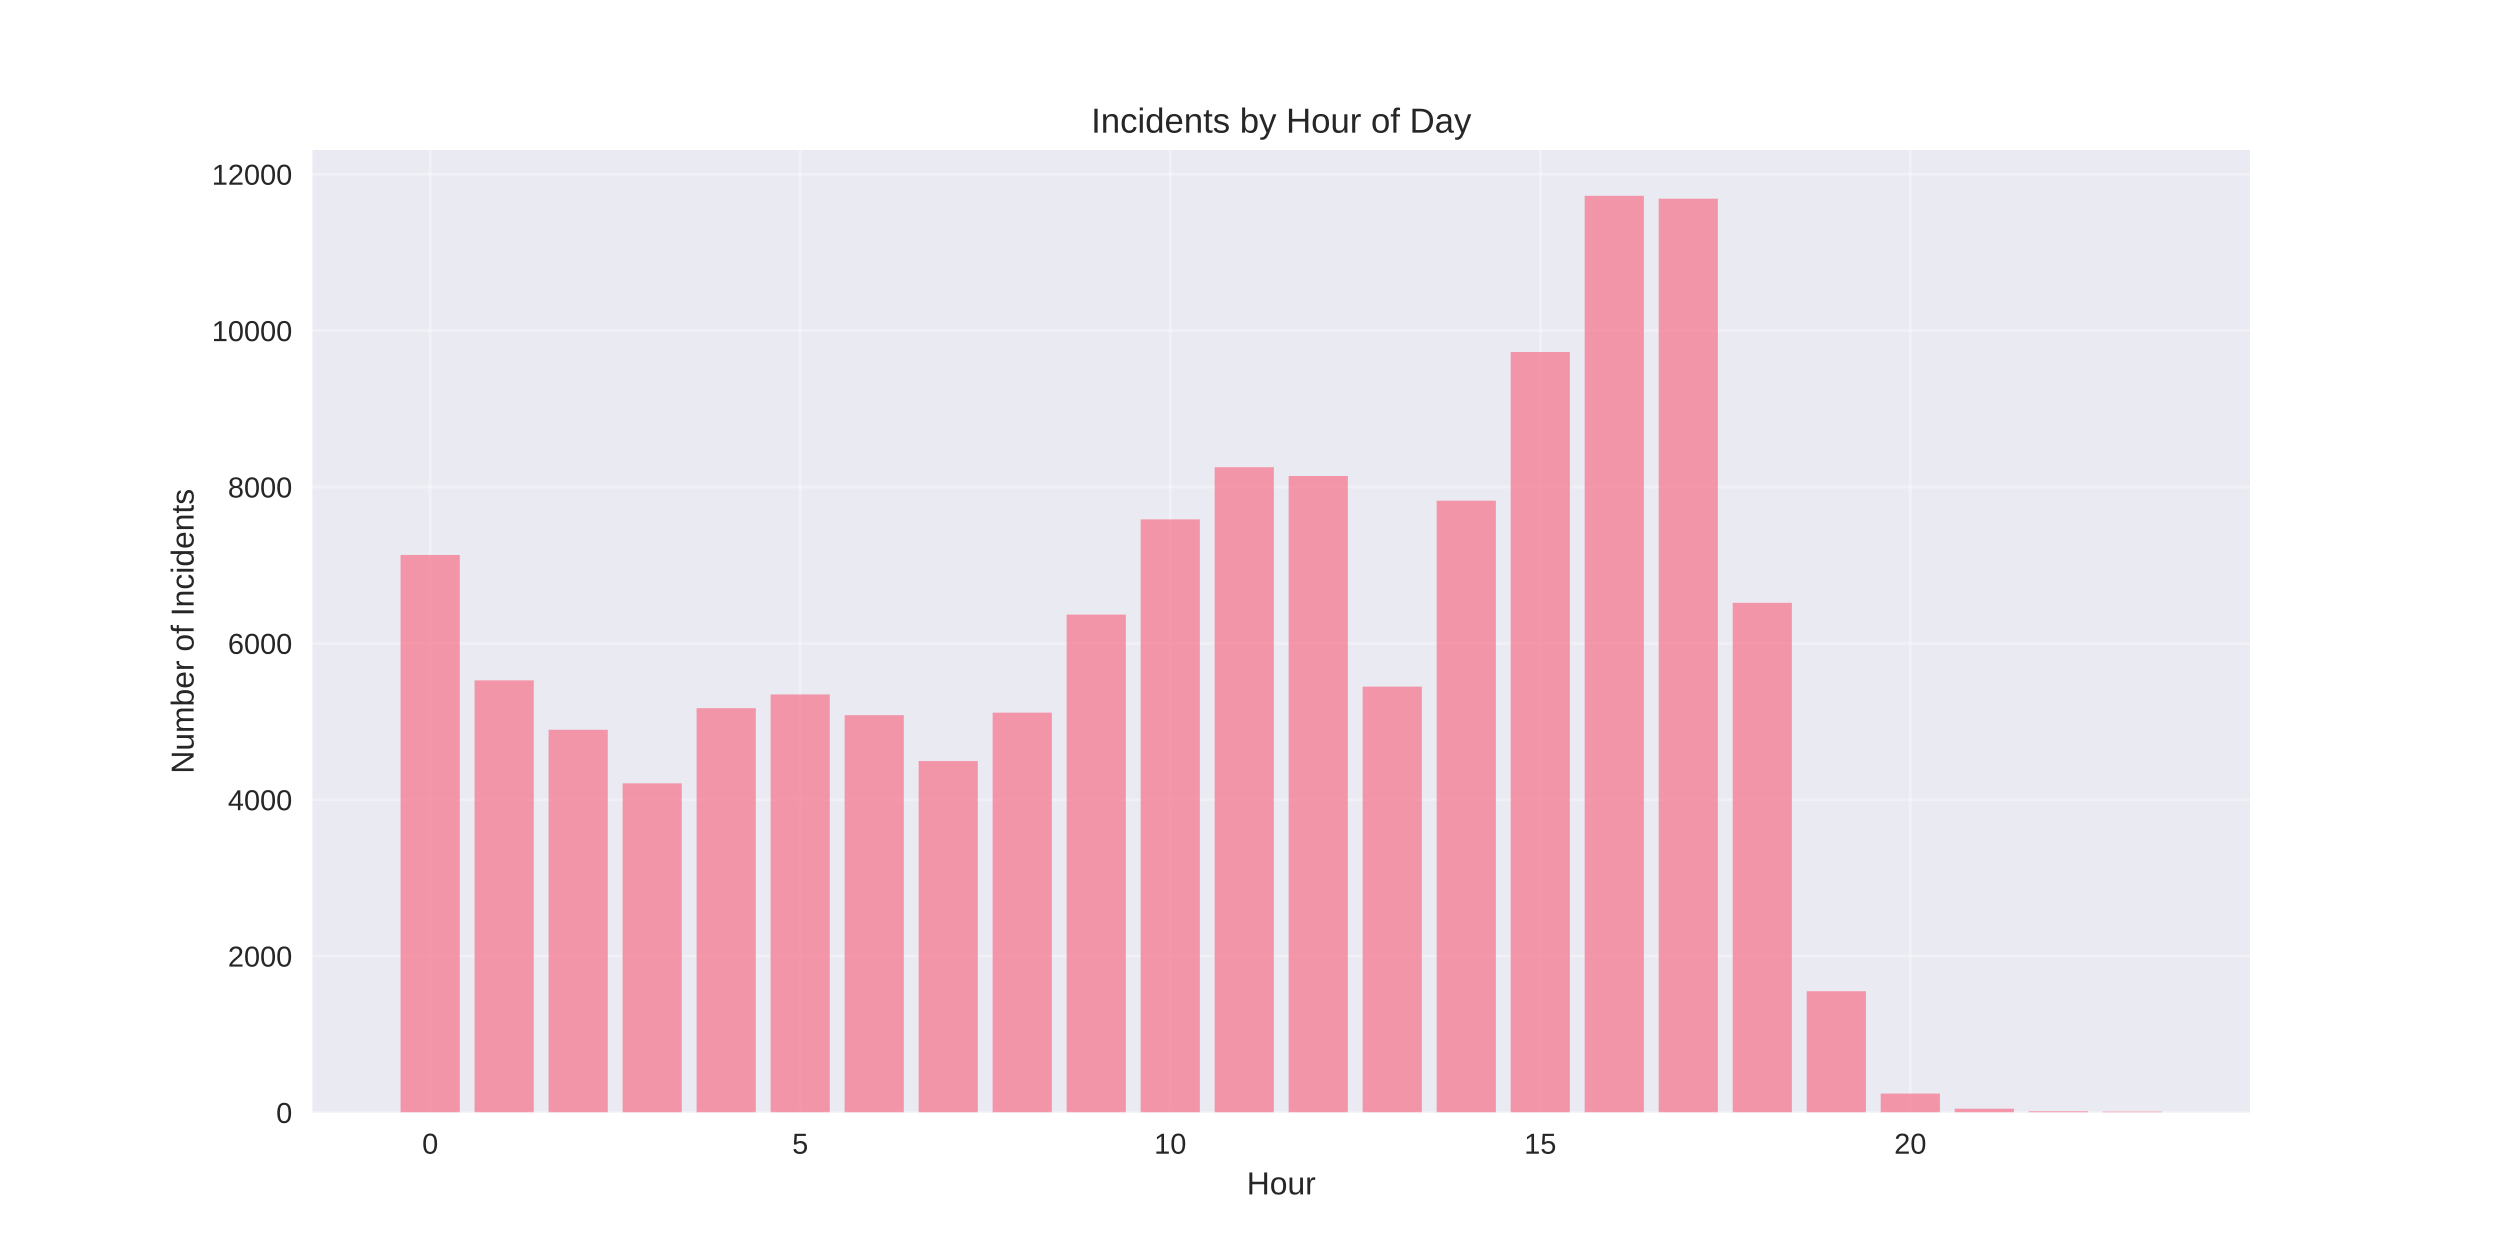
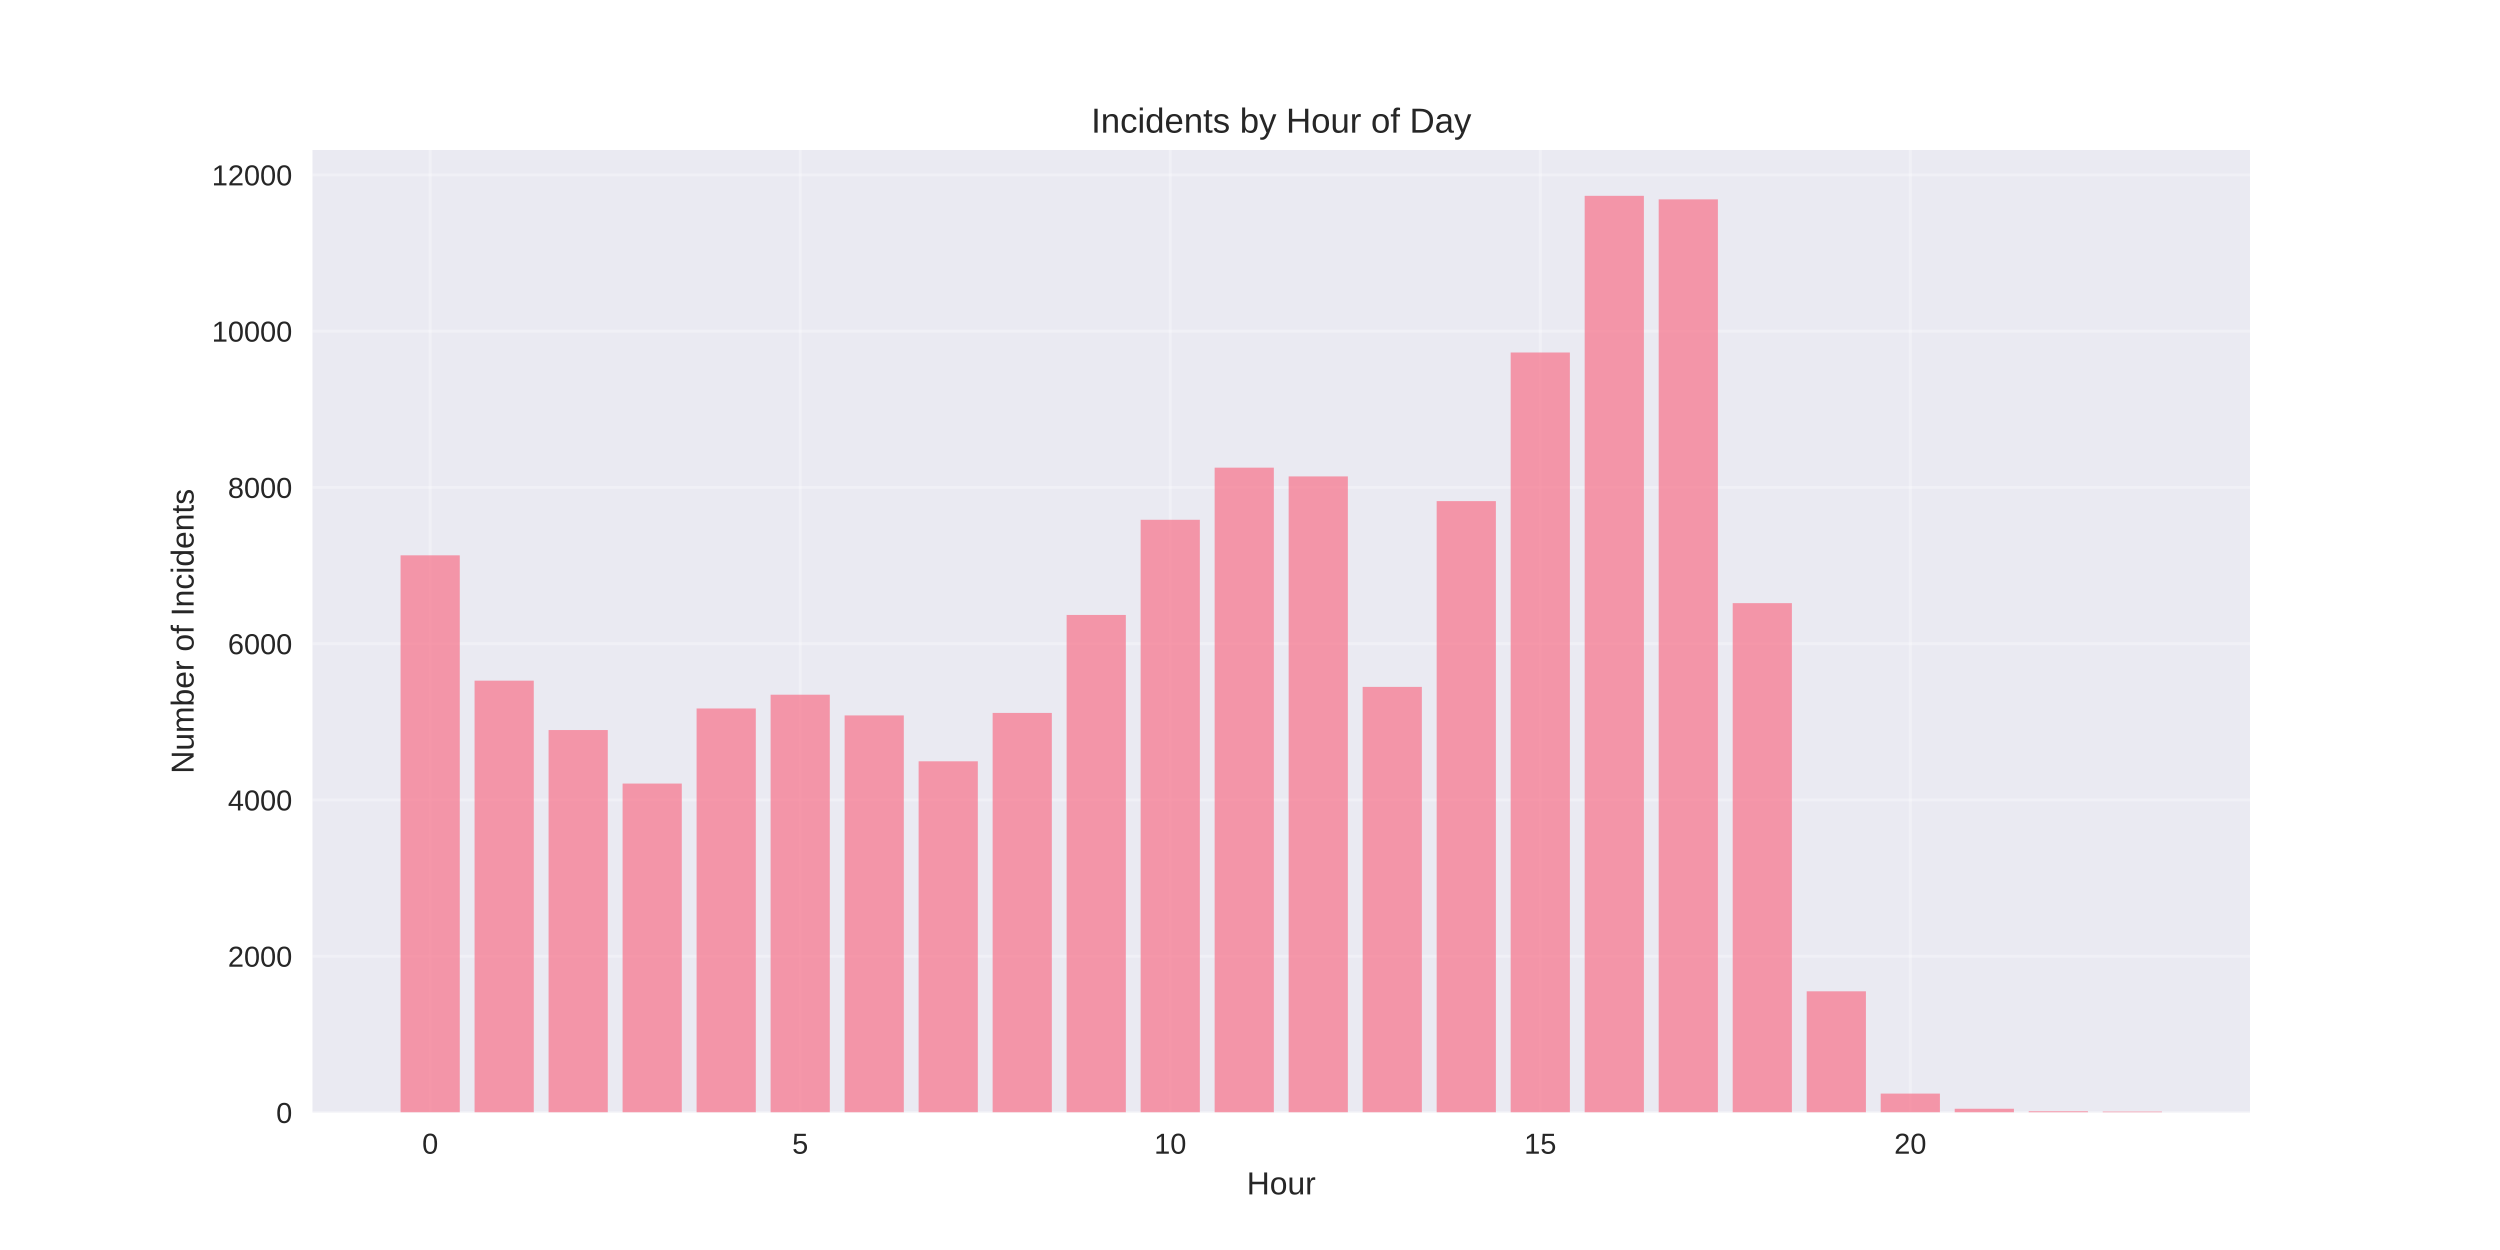
<svg xmlns="http://www.w3.org/2000/svg" width="864pt" height="432pt" viewBox="0 0 864 432" version="1.1">
  <defs>
    <style type="text/css">*{stroke-linejoin: round; stroke-linecap: butt}</style>
  </defs>
  <g id="figure_1">
    <g id="patch_1">
      <path d="M 0 432  L 864 432  L 864 0  L 0 0  z " style="fill: #ffffff" />
    </g>
    <g id="axes_1">
      <g id="patch_2">
        <path d="M 108 384.48  L 777.6 384.48  L 777.6 51.84  L 108 51.84  z " style="fill: #eaeaf2" />
      </g>
      <g id="matplotlib.axis_1">
        <g id="xtick_1">
          <g id="line2d_1">
-             <path d="M 148.667 384.48  L 148.667 51.84  " clip-path="url(#pf7b9dfe2cb)" style="fill: none; stroke: #ffffff; stroke-opacity: 0.3; stroke-linecap: round" />
+             <path d="M 148.667 384.48  L 148.667 51.84  " clip-path="url(#pb38a22e1e3)" style="fill: none; stroke: #ffffff; stroke-opacity: 0.3; stroke-linecap: round" />
          </g>
          <g id="line2d_2" />
          <g id="text_1">
            <text style="fill: #262626; font: 10px 'Arial', 'Liberation Sans', 'DejaVu Sans', 'Bitstream Vera Sans', sans-serif; text-anchor: middle" x="148.667" y="398.727" transform="rotate(-0 148.6671 398.7269)">0</text>
          </g>
        </g>
        <g id="xtick_2">
          <g id="line2d_3">
-             <path d="M 276.551 384.48  L 276.551 51.84  " clip-path="url(#pf7b9dfe2cb)" style="fill: none; stroke: #ffffff; stroke-opacity: 0.3; stroke-linecap: round" />
+             <path d="M 276.551 384.48  L 276.551 51.84  " clip-path="url(#pb38a22e1e3)" style="fill: none; stroke: #ffffff; stroke-opacity: 0.3; stroke-linecap: round" />
          </g>
          <g id="line2d_4" />
          <g id="text_2">
            <text style="fill: #262626; font: 10px 'Arial', 'Liberation Sans', 'DejaVu Sans', 'Bitstream Vera Sans', sans-serif; text-anchor: middle" x="276.551" y="398.727" transform="rotate(-0 276.551 398.7269)">5</text>
          </g>
        </g>
        <g id="xtick_3">
          <g id="line2d_5">
-             <path d="M 404.435 384.48  L 404.435 51.84  " clip-path="url(#pf7b9dfe2cb)" style="fill: none; stroke: #ffffff; stroke-opacity: 0.3; stroke-linecap: round" />
+             <path d="M 404.435 384.48  L 404.435 51.84  " clip-path="url(#pb38a22e1e3)" style="fill: none; stroke: #ffffff; stroke-opacity: 0.3; stroke-linecap: round" />
          </g>
          <g id="line2d_6" />
          <g id="text_3">
            <text style="fill: #262626; font: 10px 'Arial', 'Liberation Sans', 'DejaVu Sans', 'Bitstream Vera Sans', sans-serif; text-anchor: middle" x="404.435" y="398.727" transform="rotate(-0 404.4348 398.7269)">10</text>
          </g>
        </g>
        <g id="xtick_4">
          <g id="line2d_7">
-             <path d="M 532.319 384.48  L 532.319 51.84  " clip-path="url(#pf7b9dfe2cb)" style="fill: none; stroke: #ffffff; stroke-opacity: 0.3; stroke-linecap: round" />
+             <path d="M 532.319 384.48  L 532.319 51.84  " clip-path="url(#pb38a22e1e3)" style="fill: none; stroke: #ffffff; stroke-opacity: 0.3; stroke-linecap: round" />
          </g>
          <g id="line2d_8" />
          <g id="text_4">
            <text style="fill: #262626; font: 10px 'Arial', 'Liberation Sans', 'DejaVu Sans', 'Bitstream Vera Sans', sans-serif; text-anchor: middle" x="532.319" y="398.727" transform="rotate(-0 532.3187 398.7269)">15</text>
          </g>
        </g>
        <g id="xtick_5">
          <g id="line2d_9">
-             <path d="M 660.203 384.48  L 660.203 51.84  " clip-path="url(#pf7b9dfe2cb)" style="fill: none; stroke: #ffffff; stroke-opacity: 0.3; stroke-linecap: round" />
+             <path d="M 660.203 384.48  L 660.203 51.84  " clip-path="url(#pb38a22e1e3)" style="fill: none; stroke: #ffffff; stroke-opacity: 0.3; stroke-linecap: round" />
          </g>
          <g id="line2d_10" />
          <g id="text_5">
            <text style="fill: #262626; font: 10px 'Arial', 'Liberation Sans', 'DejaVu Sans', 'Bitstream Vera Sans', sans-serif; text-anchor: middle" x="660.203" y="398.727" transform="rotate(-0 660.2026 398.7269)">20</text>
          </g>
        </g>
        <g id="text_6">
          <text style="fill: #262626; font: 11px 'Arial', 'Liberation Sans', 'DejaVu Sans', 'Bitstream Vera Sans', sans-serif; text-anchor: middle" x="442.8" y="412.773" transform="rotate(-0 442.8 412.7734)">Hour</text>
        </g>
      </g>
      <g id="matplotlib.axis_2">
        <g id="ytick_1">
          <g id="line2d_11">
-             <path d="M 108 384.48  L 777.6 384.48  " clip-path="url(#pf7b9dfe2cb)" style="fill: none; stroke: #ffffff; stroke-opacity: 0.3; stroke-linecap: round" />
+             <path d="M 108 384.48  L 777.6 384.48  " clip-path="url(#pb38a22e1e3)" style="fill: none; stroke: #ffffff; stroke-opacity: 0.3; stroke-linecap: round" />
          </g>
          <g id="line2d_12" />
          <g id="text_7">
            <text style="fill: #262626; font: 10px 'Arial', 'Liberation Sans', 'DejaVu Sans', 'Bitstream Vera Sans', sans-serif; text-anchor: end" x="101" y="388.103" transform="rotate(-0 101 388.1034)">0</text>
          </g>
        </g>
        <g id="ytick_2">
          <g id="line2d_13">
-             <path d="M 108 330.437  L 777.6 330.437  " clip-path="url(#pf7b9dfe2cb)" style="fill: none; stroke: #ffffff; stroke-opacity: 0.3; stroke-linecap: round" />
+             <path d="M 108 330.474  L 777.6 330.474  " clip-path="url(#pb38a22e1e3)" style="fill: none; stroke: #ffffff; stroke-opacity: 0.3; stroke-linecap: round" />
          </g>
          <g id="line2d_14" />
          <g id="text_8">
-             <text style="fill: #262626; font: 10px 'Arial', 'Liberation Sans', 'DejaVu Sans', 'Bitstream Vera Sans', sans-serif; text-anchor: end" x="101" y="334.06" transform="rotate(-0 101 334.0604)">2000</text>
+             <text style="fill: #262626; font: 10px 'Arial', 'Liberation Sans', 'DejaVu Sans', 'Bitstream Vera Sans', sans-serif; text-anchor: end" x="101" y="334.097" transform="rotate(-0 101 334.0973)">2000</text>
          </g>
        </g>
        <g id="ytick_3">
          <g id="line2d_15">
-             <path d="M 108 276.394  L 777.6 276.394  " clip-path="url(#pf7b9dfe2cb)" style="fill: none; stroke: #ffffff; stroke-opacity: 0.3; stroke-linecap: round" />
+             <path d="M 108 276.468  L 777.6 276.468  " clip-path="url(#pb38a22e1e3)" style="fill: none; stroke: #ffffff; stroke-opacity: 0.3; stroke-linecap: round" />
          </g>
          <g id="line2d_16" />
          <g id="text_9">
-             <text style="fill: #262626; font: 10px 'Arial', 'Liberation Sans', 'DejaVu Sans', 'Bitstream Vera Sans', sans-serif; text-anchor: end" x="101" y="280.017" transform="rotate(-0 101 280.0175)">4000</text>
+             <text style="fill: #262626; font: 10px 'Arial', 'Liberation Sans', 'DejaVu Sans', 'Bitstream Vera Sans', sans-serif; text-anchor: end" x="101" y="280.091" transform="rotate(-0 101 280.0912)">4000</text>
          </g>
        </g>
        <g id="ytick_4">
          <g id="line2d_17">
-             <path d="M 108 222.351  L 777.6 222.351  " clip-path="url(#pf7b9dfe2cb)" style="fill: none; stroke: #ffffff; stroke-opacity: 0.3; stroke-linecap: round" />
+             <path d="M 108 222.462  L 777.6 222.462  " clip-path="url(#pb38a22e1e3)" style="fill: none; stroke: #ffffff; stroke-opacity: 0.3; stroke-linecap: round" />
          </g>
          <g id="line2d_18" />
          <g id="text_10">
-             <text style="fill: #262626; font: 10px 'Arial', 'Liberation Sans', 'DejaVu Sans', 'Bitstream Vera Sans', sans-serif; text-anchor: end" x="101" y="225.974" transform="rotate(-0 101 225.9745)">6000</text>
+             <text style="fill: #262626; font: 10px 'Arial', 'Liberation Sans', 'DejaVu Sans', 'Bitstream Vera Sans', sans-serif; text-anchor: end" x="101" y="226.085" transform="rotate(-0 101 226.085)">6000</text>
          </g>
        </g>
        <g id="ytick_5">
          <g id="line2d_19">
-             <path d="M 108 168.308  L 777.6 168.308  " clip-path="url(#pf7b9dfe2cb)" style="fill: none; stroke: #ffffff; stroke-opacity: 0.3; stroke-linecap: round" />
+             <path d="M 108 168.455  L 777.6 168.455  " clip-path="url(#pb38a22e1e3)" style="fill: none; stroke: #ffffff; stroke-opacity: 0.3; stroke-linecap: round" />
          </g>
          <g id="line2d_20" />
          <g id="text_11">
-             <text style="fill: #262626; font: 10px 'Arial', 'Liberation Sans', 'DejaVu Sans', 'Bitstream Vera Sans', sans-serif; text-anchor: end" x="101" y="171.931" transform="rotate(-0 101 171.9315)">8000</text>
+             <text style="fill: #262626; font: 10px 'Arial', 'Liberation Sans', 'DejaVu Sans', 'Bitstream Vera Sans', sans-serif; text-anchor: end" x="101" y="172.079" transform="rotate(-0 101 172.0789)">8000</text>
          </g>
        </g>
        <g id="ytick_6">
          <g id="line2d_21">
-             <path d="M 108 114.265  L 777.6 114.265  " clip-path="url(#pf7b9dfe2cb)" style="fill: none; stroke: #ffffff; stroke-opacity: 0.3; stroke-linecap: round" />
+             <path d="M 108 114.449  L 777.6 114.449  " clip-path="url(#pb38a22e1e3)" style="fill: none; stroke: #ffffff; stroke-opacity: 0.3; stroke-linecap: round" />
          </g>
          <g id="line2d_22" />
          <g id="text_12">
-             <text style="fill: #262626; font: 10px 'Arial', 'Liberation Sans', 'DejaVu Sans', 'Bitstream Vera Sans', sans-serif; text-anchor: end" x="101" y="117.888" transform="rotate(-0 101 117.8885)">10000</text>
+             <text style="fill: #262626; font: 10px 'Arial', 'Liberation Sans', 'DejaVu Sans', 'Bitstream Vera Sans', sans-serif; text-anchor: end" x="101" y="118.073" transform="rotate(-0 101 118.0728)">10000</text>
          </g>
        </g>
        <g id="ytick_7">
          <g id="line2d_23">
-             <path d="M 108 60.222  L 777.6 60.222  " clip-path="url(#pf7b9dfe2cb)" style="fill: none; stroke: #ffffff; stroke-opacity: 0.3; stroke-linecap: round" />
+             <path d="M 108 60.443  L 777.6 60.443  " clip-path="url(#pb38a22e1e3)" style="fill: none; stroke: #ffffff; stroke-opacity: 0.3; stroke-linecap: round" />
          </g>
          <g id="line2d_24" />
          <g id="text_13">
-             <text style="fill: #262626; font: 10px 'Arial', 'Liberation Sans', 'DejaVu Sans', 'Bitstream Vera Sans', sans-serif; text-anchor: end" x="101" y="63.846" transform="rotate(-0 101 63.84551)">12000</text>
+             <text style="fill: #262626; font: 10px 'Arial', 'Liberation Sans', 'DejaVu Sans', 'Bitstream Vera Sans', sans-serif; text-anchor: end" x="101" y="64.067" transform="rotate(-0 101 64.06661)">12000</text>
          </g>
        </g>
        <g id="text_14">
          <text style="fill: #262626; font: 11px 'Arial', 'Liberation Sans', 'DejaVu Sans', 'Bitstream Vera Sans', sans-serif; text-anchor: middle" x="66.913" y="218.16" transform="rotate(-90 66.91281 218.16)">Number of Incidents</text>
        </g>
      </g>
      <g id="patch_3">
-         <path d="M 138.436 384.48  L 158.898 384.48  L 158.898 191.79  L 138.436 191.79  z " clip-path="url(#pf7b9dfe2cb)" style="fill: #f77189; opacity: 0.7" />
+         <path d="M 138.436 384.48  L 158.898 384.48  L 158.898 191.921  L 138.436 191.921  z " clip-path="url(#pb38a22e1e3)" style="fill: #f77189; opacity: 0.7" />
      </g>
      <g id="patch_4">
-         <path d="M 164.013 384.48  L 184.475 384.48  L 184.475 235.132  L 164.013 235.132  z " clip-path="url(#pf7b9dfe2cb)" style="fill: #f77189; opacity: 0.7" />
+         <path d="M 164.013 384.48  L 184.475 384.48  L 184.475 235.234  L 164.013 235.234  z " clip-path="url(#pb38a22e1e3)" style="fill: #f77189; opacity: 0.7" />
      </g>
      <g id="patch_5">
-         <path d="M 189.59 384.48  L 210.051 384.48  L 210.051 252.21  L 189.59 252.21  z " clip-path="url(#pf7b9dfe2cb)" style="fill: #f77189; opacity: 0.7" />
+         <path d="M 189.59 384.48  L 210.051 384.48  L 210.051 252.3  L 189.59 252.3  z " clip-path="url(#pb38a22e1e3)" style="fill: #f77189; opacity: 0.7" />
      </g>
      <g id="patch_6">
-         <path d="M 215.167 384.48  L 235.628 384.48  L 235.628 270.72  L 215.167 270.72  z " clip-path="url(#pf7b9dfe2cb)" style="fill: #f77189; opacity: 0.7" />
+         <path d="M 215.167 384.48  L 235.628 384.48  L 235.628 270.797  L 215.167 270.797  z " clip-path="url(#pb38a22e1e3)" style="fill: #f77189; opacity: 0.7" />
      </g>
      <g id="patch_7">
-         <path d="M 240.743 384.48  L 261.205 384.48  L 261.205 244.752  L 240.743 244.752  z " clip-path="url(#pf7b9dfe2cb)" style="fill: #f77189; opacity: 0.7" />
+         <path d="M 240.743 384.48  L 261.205 384.48  L 261.205 244.847  L 240.743 244.847  z " clip-path="url(#pb38a22e1e3)" style="fill: #f77189; opacity: 0.7" />
      </g>
      <g id="patch_8">
-         <path d="M 266.32 384.48  L 286.782 384.48  L 286.782 239.996  L 266.32 239.996  z " clip-path="url(#pf7b9dfe2cb)" style="fill: #f77189; opacity: 0.7" />
+         <path d="M 266.32 384.48  L 286.782 384.48  L 286.782 240.095  L 266.32 240.095  z " clip-path="url(#pb38a22e1e3)" style="fill: #f77189; opacity: 0.7" />
      </g>
      <g id="patch_9">
-         <path d="M 291.897 384.48  L 312.358 384.48  L 312.358 247.157  L 291.897 247.157  z " clip-path="url(#pf7b9dfe2cb)" style="fill: #f77189; opacity: 0.7" />
+         <path d="M 291.897 384.48  L 312.358 384.48  L 312.358 247.25  L 291.897 247.25  z " clip-path="url(#pb38a22e1e3)" style="fill: #f77189; opacity: 0.7" />
      </g>
      <g id="patch_10">
-         <path d="M 317.474 384.48  L 337.935 384.48  L 337.935 263.018  L 317.474 263.018  z " clip-path="url(#pf7b9dfe2cb)" style="fill: #f77189; opacity: 0.7" />
+         <path d="M 317.474 384.48  L 337.935 384.48  L 337.935 263.101  L 317.474 263.101  z " clip-path="url(#pb38a22e1e3)" style="fill: #f77189; opacity: 0.7" />
      </g>
      <g id="patch_11">
-         <path d="M 343.051 384.48  L 363.512 384.48  L 363.512 246.292  L 343.051 246.292  z " clip-path="url(#pf7b9dfe2cb)" style="fill: #f77189; opacity: 0.7" />
+         <path d="M 343.051 384.48  L 363.512 384.48  L 363.512 246.386  L 343.051 246.386  z " clip-path="url(#pb38a22e1e3)" style="fill: #f77189; opacity: 0.7" />
      </g>
      <g id="patch_12">
-         <path d="M 368.627 384.48  L 389.089 384.48  L 389.089 212.407  L 368.627 212.407  z " clip-path="url(#pf7b9dfe2cb)" style="fill: #f77189; opacity: 0.7" />
+         <path d="M 368.627 384.48  L 389.089 384.48  L 389.089 212.524  L 368.627 212.524  z " clip-path="url(#pb38a22e1e3)" style="fill: #f77189; opacity: 0.7" />
      </g>
      <g id="patch_13">
-         <path d="M 394.204 384.48  L 414.666 384.48  L 414.666 179.495  L 394.204 179.495  z " clip-path="url(#pf7b9dfe2cb)" style="fill: #f77189; opacity: 0.7" />
+         <path d="M 394.204 384.48  L 414.666 384.48  L 414.666 179.635  L 394.204 179.635  z " clip-path="url(#pb38a22e1e3)" style="fill: #f77189; opacity: 0.7" />
      </g>
      <g id="patch_14">
-         <path d="M 419.781 384.48  L 440.242 384.48  L 440.242 161.472  L 419.781 161.472  z " clip-path="url(#pf7b9dfe2cb)" style="fill: #f77189; opacity: 0.7" />
+         <path d="M 419.781 384.48  L 440.242 384.48  L 440.242 161.624  L 419.781 161.624  z " clip-path="url(#pb38a22e1e3)" style="fill: #f77189; opacity: 0.7" />
      </g>
      <g id="patch_15">
-         <path d="M 445.358 384.48  L 465.819 384.48  L 465.819 164.498  L 445.358 164.498  z " clip-path="url(#pf7b9dfe2cb)" style="fill: #f77189; opacity: 0.7" />
+         <path d="M 445.358 384.48  L 465.819 384.48  L 465.819 164.648  L 445.358 164.648  z " clip-path="url(#pb38a22e1e3)" style="fill: #f77189; opacity: 0.7" />
      </g>
      <g id="patch_16">
-         <path d="M 470.934 384.48  L 491.396 384.48  L 491.396 237.294  L 470.934 237.294  z " clip-path="url(#pf7b9dfe2cb)" style="fill: #f77189; opacity: 0.7" />
+         <path d="M 470.934 384.48  L 491.396 384.48  L 491.396 237.394  L 470.934 237.394  z " clip-path="url(#pb38a22e1e3)" style="fill: #f77189; opacity: 0.7" />
      </g>
      <g id="patch_17">
-         <path d="M 496.511 384.48  L 516.973 384.48  L 516.973 173.037  L 496.511 173.037  z " clip-path="url(#pf7b9dfe2cb)" style="fill: #f77189; opacity: 0.7" />
+         <path d="M 496.511 384.48  L 516.973 384.48  L 516.973 173.181  L 496.511 173.181  z " clip-path="url(#pb38a22e1e3)" style="fill: #f77189; opacity: 0.7" />
      </g>
      <g id="patch_18">
-         <path d="M 522.088 384.48  L 542.549 384.48  L 542.549 121.642  L 522.088 121.642  z " clip-path="url(#pf7b9dfe2cb)" style="fill: #f77189; opacity: 0.7" />
+         <path d="M 522.088 384.48  L 542.549 384.48  L 542.549 121.821  L 522.088 121.821  z " clip-path="url(#pb38a22e1e3)" style="fill: #f77189; opacity: 0.7" />
      </g>
      <g id="patch_19">
-         <path d="M 547.665 384.48  L 568.126 384.48  L 568.126 67.68  L 547.665 67.68  z " clip-path="url(#pf7b9dfe2cb)" style="fill: #f77189; opacity: 0.7" />
+         <path d="M 547.665 384.48  L 568.126 384.48  L 568.126 67.68  L 547.665 67.68  z " clip-path="url(#pb38a22e1e3)" style="fill: #f77189; opacity: 0.7" />
      </g>
      <g id="patch_20">
-         <path d="M 573.242 384.48  L 593.703 384.48  L 593.703 68.68  L 573.242 68.68  z " clip-path="url(#pf7b9dfe2cb)" style="fill: #f77189; opacity: 0.7" />
+         <path d="M 573.242 384.48  L 593.703 384.48  L 593.703 68.895  L 573.242 68.895  z " clip-path="url(#pb38a22e1e3)" style="fill: #f77189; opacity: 0.7" />
      </g>
      <g id="patch_21">
-         <path d="M 598.818 384.48  L 619.28 384.48  L 619.28 208.327  L 598.818 208.327  z " clip-path="url(#pf7b9dfe2cb)" style="fill: #f77189; opacity: 0.7" />
+         <path d="M 598.818 384.48  L 619.28 384.48  L 619.28 208.447  L 598.818 208.447  z " clip-path="url(#pb38a22e1e3)" style="fill: #f77189; opacity: 0.7" />
      </g>
      <g id="patch_22">
-         <path d="M 624.395 384.48  L 644.857 384.48  L 644.857 342.57  L 624.395 342.57  z " clip-path="url(#pf7b9dfe2cb)" style="fill: #f77189; opacity: 0.7" />
+         <path d="M 624.395 384.48  L 644.857 384.48  L 644.857 342.598  L 624.395 342.598  z " clip-path="url(#pb38a22e1e3)" style="fill: #f77189; opacity: 0.7" />
      </g>
      <g id="patch_23">
-         <path d="M 649.972 384.48  L 670.433 384.48  L 670.433 377.941  L 649.972 377.941  z " clip-path="url(#pf7b9dfe2cb)" style="fill: #f77189; opacity: 0.7" />
+         <path d="M 649.972 384.48  L 670.433 384.48  L 670.433 377.945  L 649.972 377.945  z " clip-path="url(#pb38a22e1e3)" style="fill: #f77189; opacity: 0.7" />
      </g>
      <g id="patch_24">
-         <path d="M 675.549 384.48  L 696.01 384.48  L 696.01 383.183  L 675.549 383.183  z " clip-path="url(#pf7b9dfe2cb)" style="fill: #f77189; opacity: 0.7" />
+         <path d="M 675.549 384.48  L 696.01 384.48  L 696.01 383.184  L 675.549 383.184  z " clip-path="url(#pb38a22e1e3)" style="fill: #f77189; opacity: 0.7" />
      </g>
      <g id="patch_25">
-         <path d="M 701.125 384.48  L 721.587 384.48  L 721.587 384.048  L 701.125 384.048  z " clip-path="url(#pf7b9dfe2cb)" style="fill: #f77189; opacity: 0.7" />
+         <path d="M 701.125 384.48  L 721.587 384.48  L 721.587 384.048  L 701.125 384.048  z " clip-path="url(#pb38a22e1e3)" style="fill: #f77189; opacity: 0.7" />
      </g>
      <g id="patch_26">
-         <path d="M 726.702 384.48  L 747.164 384.48  L 747.164 384.156  L 726.702 384.156  z " clip-path="url(#pf7b9dfe2cb)" style="fill: #f77189; opacity: 0.7" />
+         <path d="M 726.702 384.48  L 747.164 384.48  L 747.164 384.156  L 726.702 384.156  z " clip-path="url(#pb38a22e1e3)" style="fill: #f77189; opacity: 0.7" />
      </g>
      <g id="patch_27">
        <path d="M 108 384.48  L 108 51.84  " style="fill: none" />
      </g>
      <g id="patch_28">
        <path d="M 777.6 384.48  L 777.6 51.84  " style="fill: none" />
      </g>
      <g id="patch_29">
        <path d="M 108 384.48  L 777.6 384.48  " style="fill: none" />
      </g>
      <g id="patch_30">
        <path d="M 108 51.84  L 777.6 51.84  " style="fill: none" />
      </g>
      <g id="text_15">
        <text style="fill: #262626; font: 12px 'Arial', 'Liberation Sans', 'DejaVu Sans', 'Bitstream Vera Sans', sans-serif; text-anchor: middle" x="442.8" y="45.84" transform="rotate(-0 442.8 45.84)">Incidents by Hour of Day</text>
      </g>
    </g>
  </g>
  <defs>
-     <clipPath id="pf7b9dfe2cb">
+     <clipPath id="pb38a22e1e3">
      <rect x="108" y="51.84" width="669.6" height="332.64" />
    </clipPath>
  </defs>
</svg>
